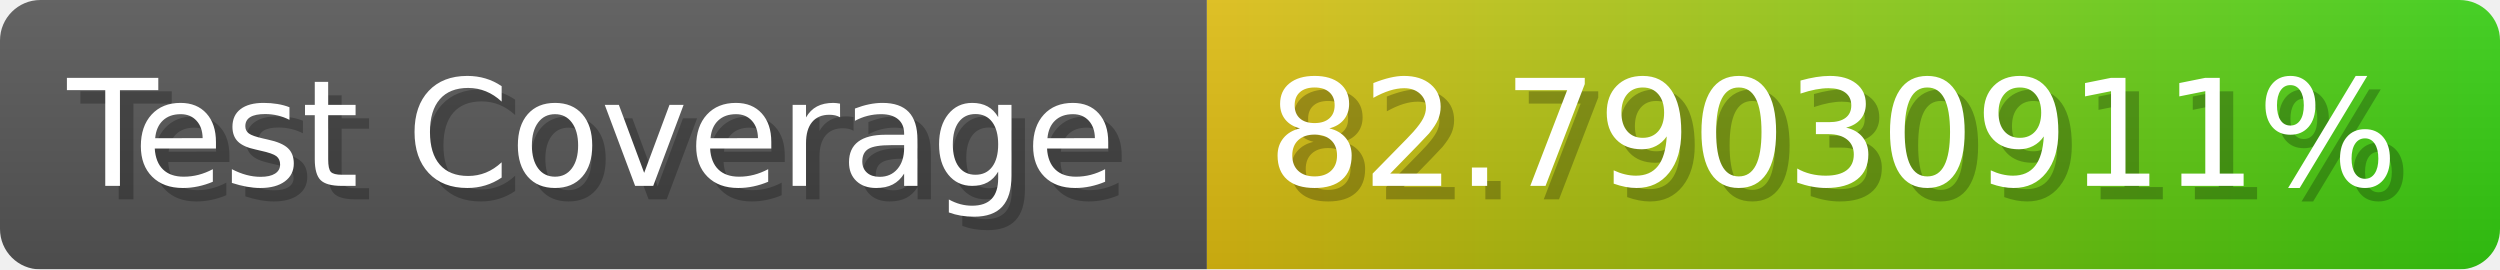
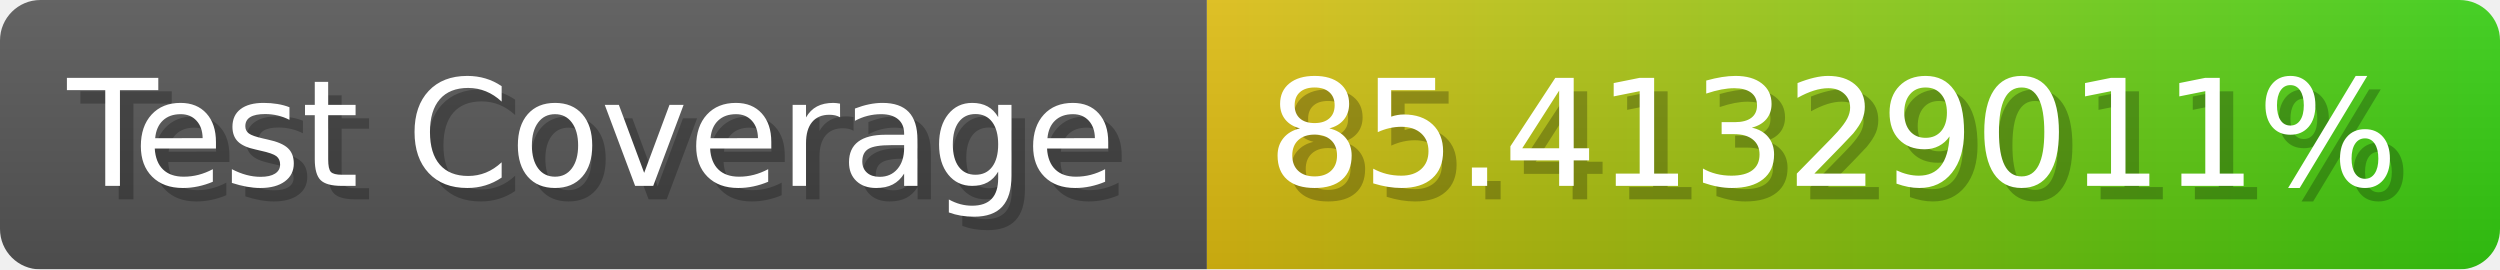
- <svg xmlns="http://www.w3.org/2000/svg" width="185.6" height="20" viewBox="0 0 1856 200" role="img" aria-label="Test Coverage: 82.79030911%">
+ <svg xmlns="http://www.w3.org/2000/svg" width="185.6" height="20" viewBox="0 0 1856 200" role="img" aria-label="Test Coverage: 85.41329011%">
  <linearGradient id="a" x2="0" y2="100%">
    <stop offset="0" stop-opacity=".1" stop-color="#EEE" />
    <stop offset="1" stop-opacity=".1" />
  </linearGradient>
  <mask id="m">
    <rect width="1856" height="200" rx="30" fill="#FFF" />
  </mask>
  <g mask="url(#m)">
    <rect width="896" height="200" fill="#555" />
    <rect width="960" height="200" fill="url(#x)" x="896" />
    <rect width="1856" height="200" fill="url(#a)" />
  </g>
  <g aria-hidden="true" fill="#fff" text-anchor="start" font-family="Verdana,DejaVu Sans,sans-serif" font-size="110">
    <text x="60" y="148" textLength="796" fill="#000" opacity="0.25">Test Coverage</text>
    <text x="50" y="138" textLength="796">Test Coverage</text>
-     <text x="951" y="148" textLength="860" fill="#000" opacity="0.25">82.79030911%</text>
-     <text x="941" y="138" textLength="860">82.79030911%</text>
+     <text x="951" y="148" textLength="860" fill="#000" opacity="0.25">85.41329011%</text>
+     <text x="941" y="138" textLength="860">85.41329011%</text>
  </g>
  <linearGradient id="x" x1="0%" y1="0%" x2="100%" y2="0%">
    <stop offset="0%" style="stop-color:#DB1" />
    <stop offset="100%" style="stop-color:#3C1" />
  </linearGradient>
</svg>
